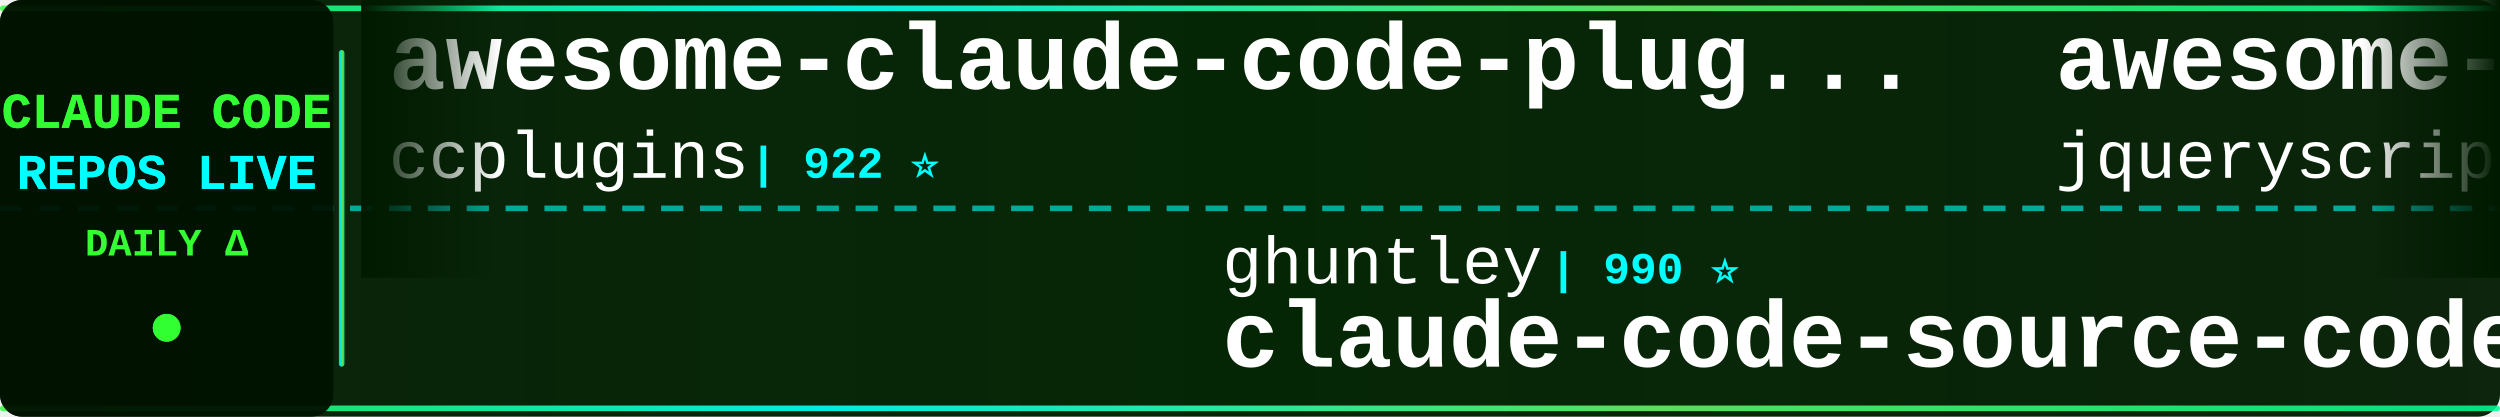
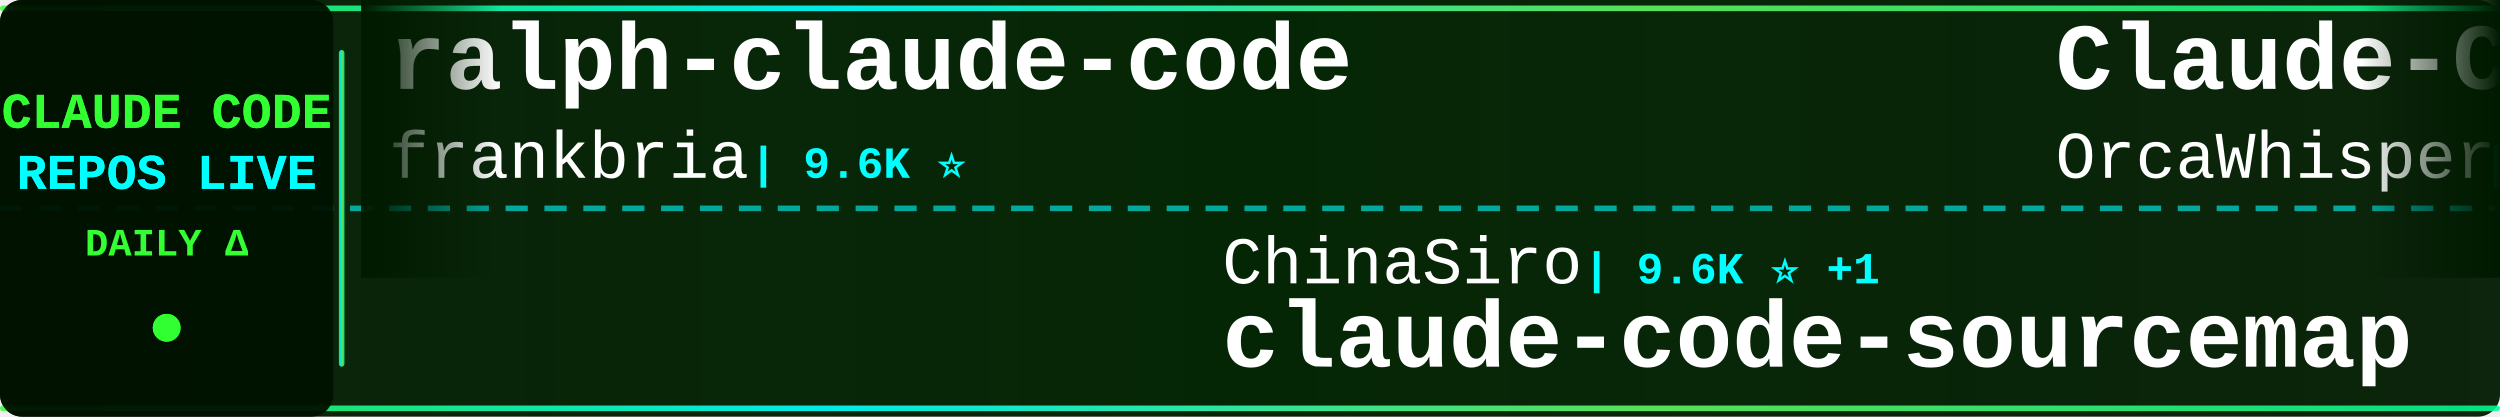
<svg xmlns="http://www.w3.org/2000/svg" width="900" height="150">
  <defs>
    <linearGradient id="tickerBg" x1="0%" y1="0%" x2="100%" y2="0%">
      <stop offset="0%" style="stop-color:#001a00;stop-opacity:0.95" />
      <stop offset="50%" style="stop-color:#002200;stop-opacity:0.98" />
      <stop offset="100%" style="stop-color:#001a00;stop-opacity:0.95" />
    </linearGradient>
    <linearGradient id="borderGrad" x1="0%" y1="0%" x2="100%" y2="0%">
      <stop offset="0%" style="stop-color:#33ff33;stop-opacity:0.85">
        <animate attributeName="stop-opacity" values="0.85;1;0.85" dur="2s" repeatCount="indefinite" />
      </stop>
      <stop offset="33%" style="stop-color:#00ffff;stop-opacity:0.9">
        <animate attributeName="stop-opacity" values="0.9;1;0.9" dur="2.2s" repeatCount="indefinite" />
      </stop>
      <stop offset="66%" style="stop-color:#66ff66;stop-opacity:0.85">
        <animate attributeName="stop-opacity" values="0.85;1;0.85" dur="1.8s" repeatCount="indefinite" />
      </stop>
      <stop offset="100%" style="stop-color:#00ff99;stop-opacity:0.85">
        <animate attributeName="stop-opacity" values="0.85;1;0.85" dur="2s" repeatCount="indefinite" />
      </stop>
    </linearGradient>
    <filter id="textGlow">
      <feGaussianBlur stdDeviation="0.1" result="coloredBlur" />
      <feMerge>
        <feMergeNode in="coloredBlur" />
        <feMergeNode in="SourceGraphic" />
      </feMerge>
    </filter>
    <filter id="metricGlow">
      <feGaussianBlur stdDeviation="0.2" result="coloredBlur" />
      <feMerge>
        <feMergeNode in="coloredBlur" />
        <feMergeNode in="SourceGraphic" />
      </feMerge>
    </filter>
    <linearGradient id="leftFade" x1="0%" y1="0%" x2="100%" y2="0%">
      <stop offset="0%" style="stop-color:#001a00;stop-opacity:1" />
      <stop offset="100%" style="stop-color:#001a00;stop-opacity:0" />
    </linearGradient>
    <linearGradient id="rightFade" x1="0%" y1="0%" x2="100%" y2="0%">
      <stop offset="0%" style="stop-color:#001a00;stop-opacity:0" />
      <stop offset="100%" style="stop-color:#001a00;stop-opacity:1" />
    </linearGradient>
  </defs>
  <rect width="900" height="150" fill="url(#tickerBg)" rx="8" />
  <rect x="0" y="2" width="900" height="2" fill="url(#borderGrad)" rx="1" />
  <rect x="0" y="146" width="900" height="2" fill="url(#borderGrad)" rx="1" />
  <line x1="0" y1="75" x2="900" y2="75" stroke="#00ffff" stroke-width="2" stroke-dasharray="8 6" opacity="0.6" />
  <rect x="0" y="0" width="120" height="150" fill="#001100" opacity="0.95" rx="8" />
  <text x="60" y="46" font-family="'Courier New', monospace" font-size="18" font-weight="bold" fill="#33ff33" text-anchor="middle" filter="url(#textGlow)">
    CLAUDE CODE
  </text>
  <text x="60" y="68" font-family="'Courier New', monospace" font-size="18" font-weight="bold" fill="#00ffff" text-anchor="middle" filter="url(#textGlow)">
    REPOS LIVE
  </text>
  <text x="60" y="92" font-family="'Courier New', monospace" font-size="14" font-weight="bold" fill="#33ff33" text-anchor="middle">
    DAILY Δ
  </text>
  <circle cx="60" cy="118" r="5" fill="#33ff33" filter="url(#metricGlow)">
    <animate attributeName="r" values="4;6;4" dur="1.5s" repeatCount="indefinite" />
    <animate attributeName="opacity" values="0.6;1;0.6" dur="1.5s" repeatCount="indefinite" />
  </circle>
  <rect x="122" y="18" width="2" height="114" fill="url(#borderGrad)" rx="1" />
  <clipPath id="tickerClip">
    <rect x="130" y="0" width="770" height="150" />
  </clipPath>
  <g clip-path="url(#tickerClip)">
    <g id="tickerItems">
      <animateTransform attributeName="transform" attributeType="XML" type="translate" from="0 0" to="-3000 0" dur="54s" repeatCount="indefinite" />
      <g transform="translate(0, 0)">
-         <text x="140" y="32" font-family="'Courier New', monospace" font-size="34" font-weight="bold" fill="#ffffff">awesome-claude-code-plug...</text>
-         <text x="140" y="64" font-family="'Courier New', monospace" font-size="24" font-weight="normal" fill="#ffffff" opacity="1.0">ccplugins</text>
-         <text x="270" y="64" font-family="'Courier New', monospace" font-size="16" font-weight="bold" fill="#00ffff"> | 922 ⭐</text>
+         <text x="140" y="32" font-family="'Courier New', monospace" font-size="34" font-weight="bold" fill="#ffffff">ralph-claude-code</text>
+         <text x="140" y="64" font-family="'Courier New', monospace" font-size="24" font-weight="normal" fill="#ffffff" opacity="1.0">frankbria</text>
+         <text x="270" y="64" font-family="'Courier New', monospace" font-size="16" font-weight="bold" fill="#00ffff"> | 9.6K ⭐</text>
      </g>
      <g transform="translate(300, 0)">
-         <text x="140" y="102" font-family="'Courier New', monospace" font-size="24" font-weight="normal" fill="#ffffff" opacity="1.0">ghuntley</text>
-         <text x="258" y="102" font-family="'Courier New', monospace" font-size="16" font-weight="bold" fill="#00ffff"> | 990 ⭐</text>
-         <text x="140" y="132" font-family="'Courier New', monospace" font-size="34" font-weight="bold" fill="#ffffff">claude-code-source-code-...</text>
+         <text x="140" y="102" font-family="'Courier New', monospace" font-size="24" font-weight="normal" fill="#ffffff" opacity="1.0">ChinaSiro</text>
+         <text x="270" y="102" font-family="'Courier New', monospace" font-size="16" font-weight="bold" fill="#00ffff"> | 9.6K ⭐ +1</text>
+         <text x="140" y="132" font-family="'Courier New', monospace" font-size="34" font-weight="bold" fill="#ffffff">claude-code-sourcemap</text>
      </g>
      <g transform="translate(600, 0)">
-         <text x="140" y="32" font-family="'Courier New', monospace" font-size="34" font-weight="bold" fill="#ffffff">awesome-claude-code</text>
-         <text x="140" y="64" font-family="'Courier New', monospace" font-size="24" font-weight="normal" fill="#ffffff" opacity="1.0">jqueryscript</text>
-         <text x="306" y="64" font-family="'Courier New', monospace" font-size="16" font-weight="bold" fill="#00ffff"> | 502 ⭐</text>
+         <text x="140" y="32" font-family="'Courier New', monospace" font-size="34" font-weight="bold" fill="#ffffff">Claude-Code</text>
+         <text x="140" y="64" font-family="'Courier New', monospace" font-size="24" font-weight="normal" fill="#ffffff" opacity="1.0">OrcaWhisper</text>
+         <text x="294" y="64" font-family="'Courier New', monospace" font-size="16" font-weight="bold" fill="#00ffff"> | 92 ⭐</text>
      </g>
      <g transform="translate(900, 0)">
-         <text x="140" y="102" font-family="'Courier New', monospace" font-size="24" font-weight="normal" fill="#ffffff" opacity="1.0">ponponon</text>
-         <text x="258" y="102" font-family="'Courier New', monospace" font-size="16" font-weight="bold" fill="#00ffff"> | 2.3K ⭐</text>
-         <text x="140" y="132" font-family="'Courier New', monospace" font-size="34" font-weight="bold" fill="#ffffff">claude_code_src</text>
+         <text x="140" y="102" font-family="'Courier New', monospace" font-size="24" font-weight="normal" fill="#ffffff" opacity="1.0">AICoderTudou</text>
+         <text x="306" y="102" font-family="'Courier New', monospace" font-size="16" font-weight="bold" fill="#00ffff"> | 496 ⭐</text>
+         <text x="140" y="132" font-family="'Courier New', monospace" font-size="34" font-weight="bold" fill="#ffffff">claude-code-tudou</text>
      </g>
      <g transform="translate(1200, 0)">
-         <text x="140" y="32" font-family="'Courier New', monospace" font-size="34" font-weight="bold" fill="#ffffff">claude-code-guide</text>
-         <text x="140" y="64" font-family="'Courier New', monospace" font-size="24" font-weight="normal" fill="#ffffff" opacity="1.0">zebbern</text>
-         <text x="246" y="64" font-family="'Courier New', monospace" font-size="16" font-weight="bold" fill="#00ffff"> | 4.6K ⭐</text>
+         <text x="140" y="32" font-family="'Courier New', monospace" font-size="34" font-weight="bold" fill="#ffffff">Claude-Code-Source-Study</text>
+         <text x="140" y="64" font-family="'Courier New', monospace" font-size="24" font-weight="normal" fill="#ffffff" opacity="1.0">luyao618</text>
+         <text x="258" y="64" font-family="'Courier New', monospace" font-size="16" font-weight="bold" fill="#00ffff"> | 1.7K ⭐</text>
      </g>
      <g transform="translate(1500, 0)">
-         <text x="140" y="102" font-family="'Courier New', monospace" font-size="24" font-weight="normal" fill="#ffffff" opacity="1.0">jeremylongshore</text>
-         <text x="342" y="102" font-family="'Courier New', monospace" font-size="16" font-weight="bold" fill="#00ffff"> | 2.7K ⭐ +1</text>
-         <text x="140" y="132" font-family="'Courier New', monospace" font-size="34" font-weight="bold" fill="#ffffff">claude-code-plugins-plus...</text>
+         <text x="140" y="102" font-family="'Courier New', monospace" font-size="24" font-weight="normal" fill="#ffffff" opacity="1.0">shanraisshan</text>
+         <text x="306" y="102" font-family="'Courier New', monospace" font-size="16" font-weight="bold" fill="#00ffff"> | 64.9K ⭐ +5</text>
+         <text x="140" y="132" font-family="'Courier New', monospace" font-size="34" font-weight="bold" fill="#ffffff">claude-code-best-practic...</text>
      </g>
      <g transform="translate(1800, 0)">
-         <text x="140" y="32" font-family="'Courier New', monospace" font-size="34" font-weight="bold" fill="#ffffff">claude-code-webui</text>
-         <text x="140" y="64" font-family="'Courier New', monospace" font-size="24" font-weight="normal" fill="#ffffff" opacity="1.0">sugyan</text>
-         <text x="234" y="64" font-family="'Courier New', monospace" font-size="16" font-weight="bold" fill="#00ffff"> | 1.1K ⭐</text>
+         <text x="140" y="32" font-family="'Courier New', monospace" font-size="34" font-weight="bold" fill="#ffffff">claude-code-infrastructu...</text>
+         <text x="140" y="64" font-family="'Courier New', monospace" font-size="24" font-weight="normal" fill="#ffffff" opacity="1.0">diet103</text>
+         <text x="246" y="64" font-family="'Courier New', monospace" font-size="16" font-weight="bold" fill="#00ffff"> | 10.0K ⭐</text>
      </g>
      <g transform="translate(2100, 0)">
-         <text x="140" y="102" font-family="'Courier New', monospace" font-size="24" font-weight="normal" fill="#ffffff" opacity="1.0">Windy3f3f3f3f</text>
-         <text x="318" y="102" font-family="'Courier New', monospace" font-size="16" font-weight="bold" fill="#00ffff"> | 2.6K ⭐ +1</text>
-         <text x="140" y="132" font-family="'Courier New', monospace" font-size="34" font-weight="bold" fill="#ffffff">claude-code-from-scratch</text>
+         <text x="140" y="102" font-family="'Courier New', monospace" font-size="24" font-weight="normal" fill="#ffffff" opacity="1.0">SeemSeam</text>
+         <text x="258" y="102" font-family="'Courier New', monospace" font-size="16" font-weight="bold" fill="#00ffff"> | 3.4K ⭐</text>
+         <text x="140" y="132" font-family="'Courier New', monospace" font-size="34" font-weight="bold" fill="#ffffff">claude_codex_bridge</text>
      </g>
      <g transform="translate(2400, 0)">
-         <text x="140" y="32" font-family="'Courier New', monospace" font-size="34" font-weight="bold" fill="#ffffff">learn-claude-code</text>
-         <text x="140" y="64" font-family="'Courier New', monospace" font-size="24" font-weight="normal" fill="#ffffff" opacity="1.0">shareAI-lab</text>
-         <text x="294" y="64" font-family="'Courier New', monospace" font-size="16" font-weight="bold" fill="#00ffff"> | 74.9K ⭐ +3</text>
+         <text x="140" y="32" font-family="'Courier New', monospace" font-size="34" font-weight="bold" fill="#ffffff">awesome-claude-code-tool...</text>
+         <text x="140" y="64" font-family="'Courier New', monospace" font-size="24" font-weight="normal" fill="#ffffff" opacity="1.0">rohitg00</text>
+         <text x="258" y="64" font-family="'Courier New', monospace" font-size="16" font-weight="bold" fill="#00ffff"> | 2.5K ⭐</text>
      </g>
      <g transform="translate(2700, 0)">
-         <text x="140" y="102" font-family="'Courier New', monospace" font-size="24" font-weight="normal" fill="#ffffff" opacity="1.0">multica-ai</text>
-         <text x="282" y="102" font-family="'Courier New', monospace" font-size="16" font-weight="bold" fill="#00ffff"> | 205.0K ⭐ +41</text>
-         <text x="140" y="132" font-family="'Courier New', monospace" font-size="34" font-weight="bold" fill="#ffffff">andrej-karpathy-skills</text>
+         <text x="140" y="102" font-family="'Courier New', monospace" font-size="24" font-weight="normal" fill="#ffffff" opacity="1.0">Maciek-roboblog</text>
+         <text x="342" y="102" font-family="'Courier New', monospace" font-size="16" font-weight="bold" fill="#00ffff"> | 8.7K ⭐ +1</text>
+         <text x="140" y="132" font-family="'Courier New', monospace" font-size="34" font-weight="bold" fill="#ffffff">Claude-Code-Usage-Monito...</text>
      </g>
      <g transform="translate(3000, 0)">
-         <text x="140" y="32" font-family="'Courier New', monospace" font-size="34" font-weight="bold" fill="#ffffff">awesome-claude-code-plug...</text>
-         <text x="140" y="64" font-family="'Courier New', monospace" font-size="24" font-weight="normal" fill="#ffffff" opacity="1.0">ccplugins</text>
-         <text x="270" y="64" font-family="'Courier New', monospace" font-size="16" font-weight="bold" fill="#00ffff"> | 922 ⭐</text>
+         <text x="140" y="32" font-family="'Courier New', monospace" font-size="34" font-weight="bold" fill="#ffffff">ralph-claude-code</text>
+         <text x="140" y="64" font-family="'Courier New', monospace" font-size="24" font-weight="normal" fill="#ffffff" opacity="1.0">frankbria</text>
+         <text x="270" y="64" font-family="'Courier New', monospace" font-size="16" font-weight="bold" fill="#00ffff"> | 9.6K ⭐</text>
      </g>
      <g transform="translate(3300, 0)">
-         <text x="140" y="102" font-family="'Courier New', monospace" font-size="24" font-weight="normal" fill="#ffffff" opacity="1.0">ghuntley</text>
-         <text x="258" y="102" font-family="'Courier New', monospace" font-size="16" font-weight="bold" fill="#00ffff"> | 990 ⭐</text>
-         <text x="140" y="132" font-family="'Courier New', monospace" font-size="34" font-weight="bold" fill="#ffffff">claude-code-source-code-...</text>
+         <text x="140" y="102" font-family="'Courier New', monospace" font-size="24" font-weight="normal" fill="#ffffff" opacity="1.0">ChinaSiro</text>
+         <text x="270" y="102" font-family="'Courier New', monospace" font-size="16" font-weight="bold" fill="#00ffff"> | 9.6K ⭐ +1</text>
+         <text x="140" y="132" font-family="'Courier New', monospace" font-size="34" font-weight="bold" fill="#ffffff">claude-code-sourcemap</text>
      </g>
      <g transform="translate(3600, 0)">
-         <text x="140" y="32" font-family="'Courier New', monospace" font-size="34" font-weight="bold" fill="#ffffff">awesome-claude-code</text>
-         <text x="140" y="64" font-family="'Courier New', monospace" font-size="24" font-weight="normal" fill="#ffffff" opacity="1.0">jqueryscript</text>
-         <text x="306" y="64" font-family="'Courier New', monospace" font-size="16" font-weight="bold" fill="#00ffff"> | 502 ⭐</text>
+         <text x="140" y="32" font-family="'Courier New', monospace" font-size="34" font-weight="bold" fill="#ffffff">Claude-Code</text>
+         <text x="140" y="64" font-family="'Courier New', monospace" font-size="24" font-weight="normal" fill="#ffffff" opacity="1.0">OrcaWhisper</text>
+         <text x="294" y="64" font-family="'Courier New', monospace" font-size="16" font-weight="bold" fill="#00ffff"> | 92 ⭐</text>
      </g>
      <g transform="translate(3900, 0)">
-         <text x="140" y="102" font-family="'Courier New', monospace" font-size="24" font-weight="normal" fill="#ffffff" opacity="1.0">ponponon</text>
-         <text x="258" y="102" font-family="'Courier New', monospace" font-size="16" font-weight="bold" fill="#00ffff"> | 2.3K ⭐</text>
-         <text x="140" y="132" font-family="'Courier New', monospace" font-size="34" font-weight="bold" fill="#ffffff">claude_code_src</text>
+         <text x="140" y="102" font-family="'Courier New', monospace" font-size="24" font-weight="normal" fill="#ffffff" opacity="1.0">AICoderTudou</text>
+         <text x="306" y="102" font-family="'Courier New', monospace" font-size="16" font-weight="bold" fill="#00ffff"> | 496 ⭐</text>
+         <text x="140" y="132" font-family="'Courier New', monospace" font-size="34" font-weight="bold" fill="#ffffff">claude-code-tudou</text>
      </g>
    </g>
  </g>
  <rect x="130" y="0" width="50" height="100" fill="url(#leftFade)" />
  <rect x="850" y="0" width="50" height="100" fill="url(#rightFade)" />
</svg>
